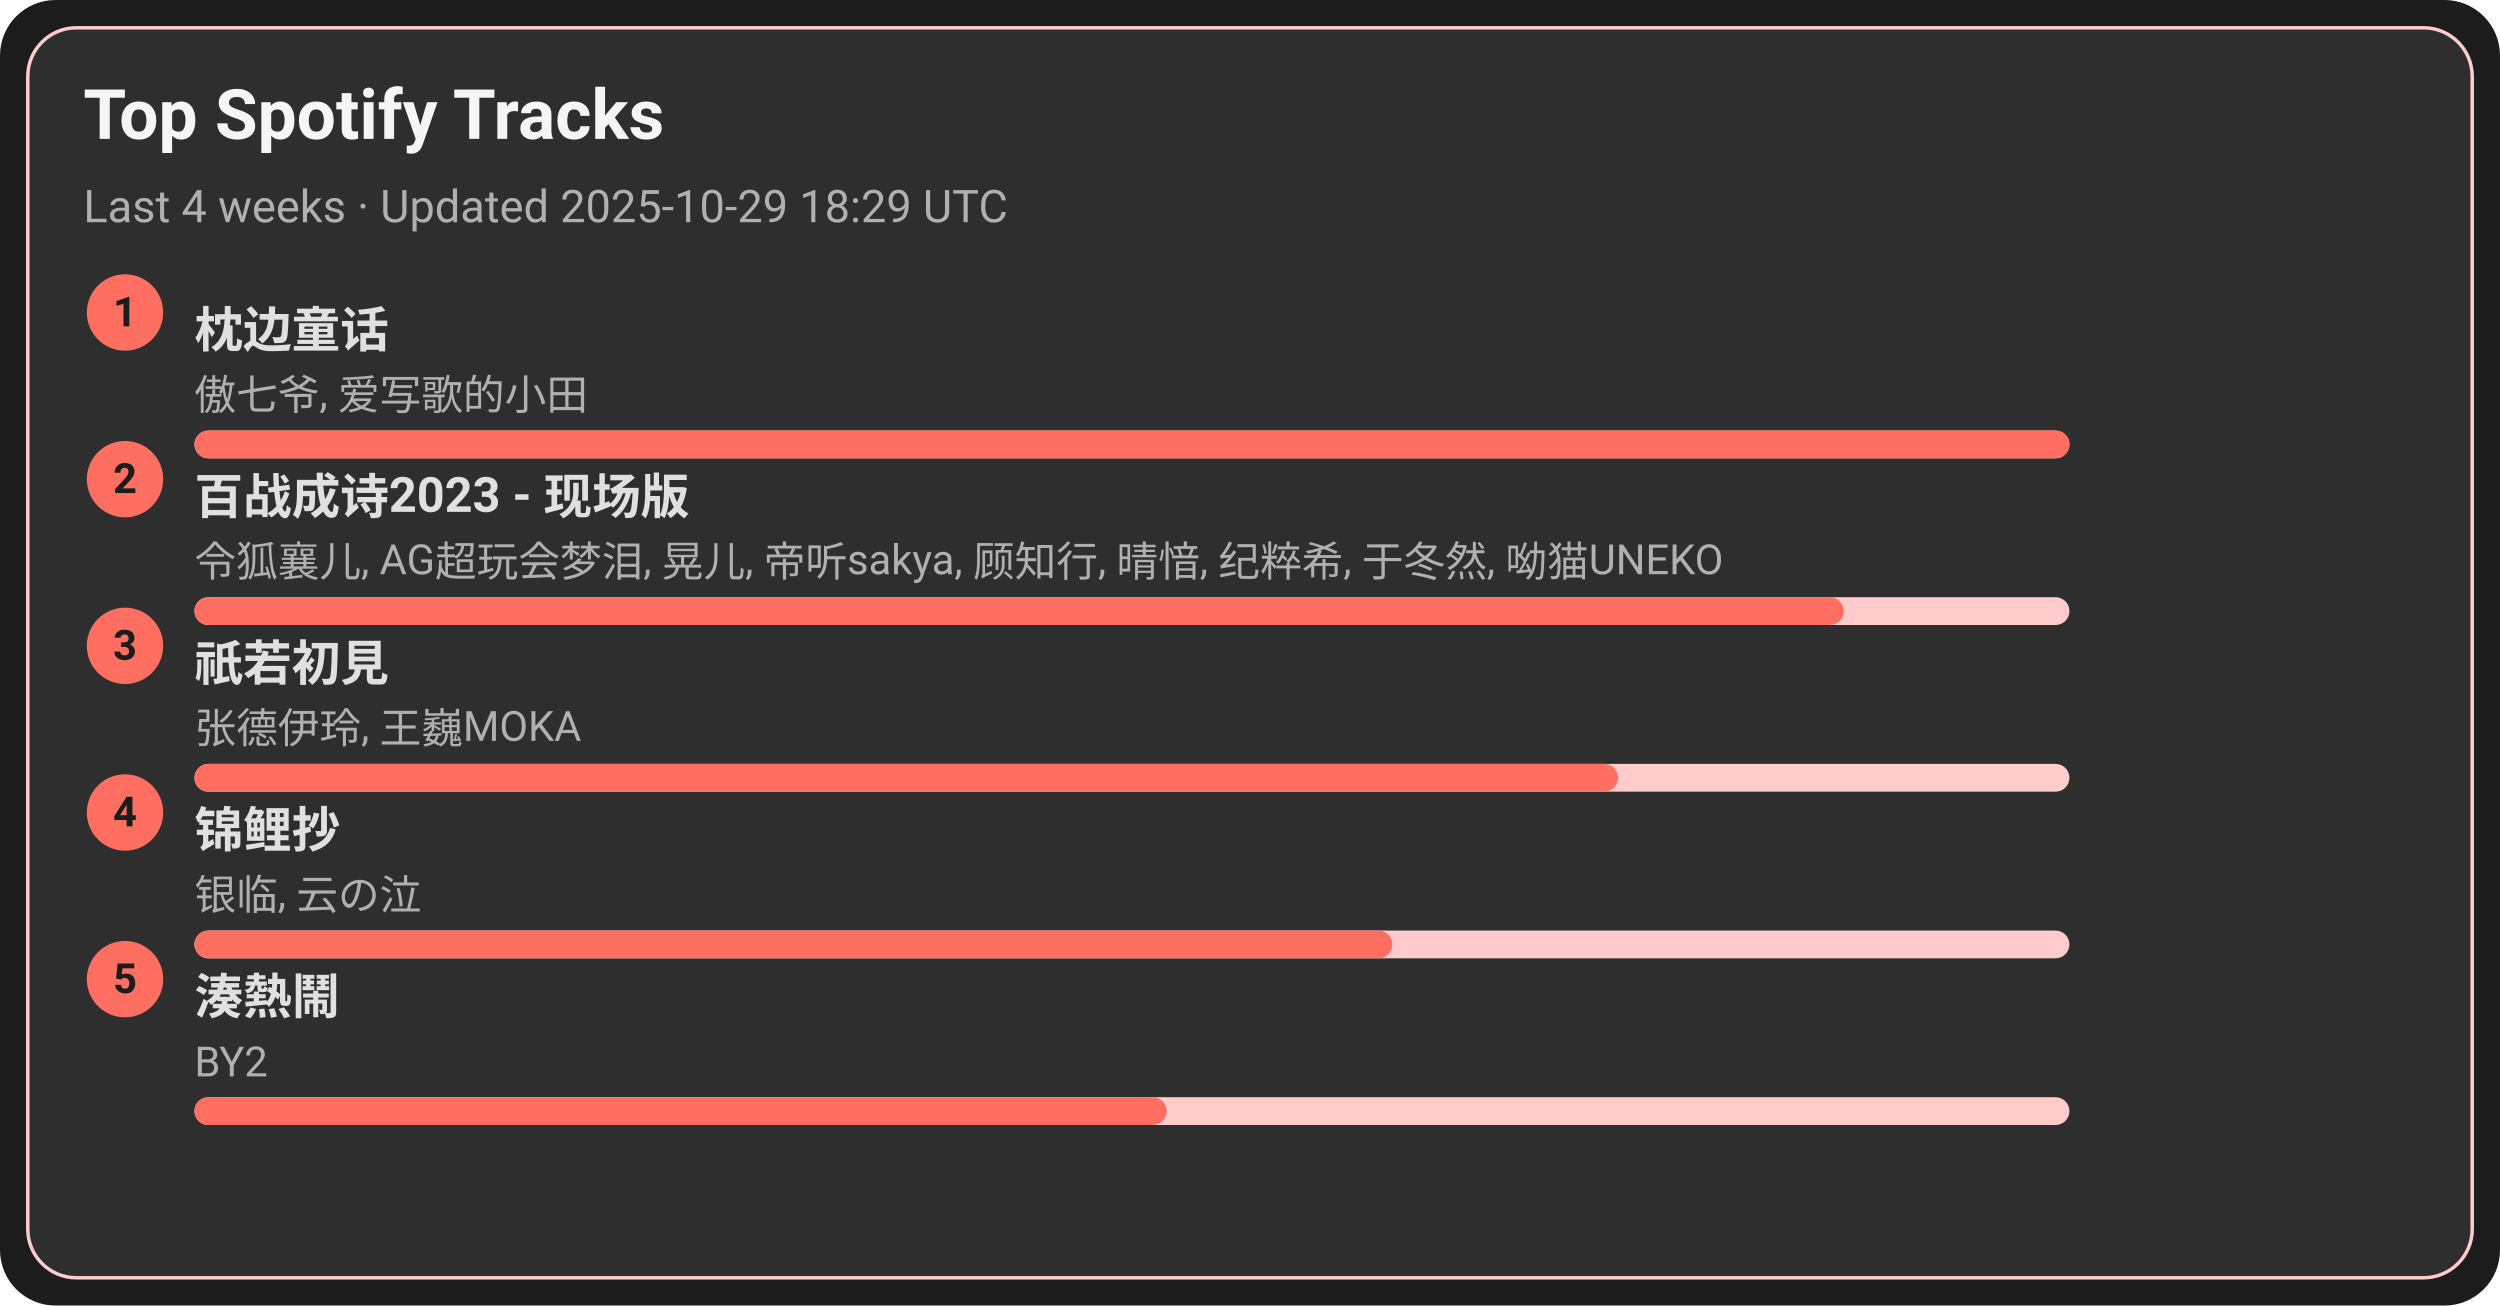
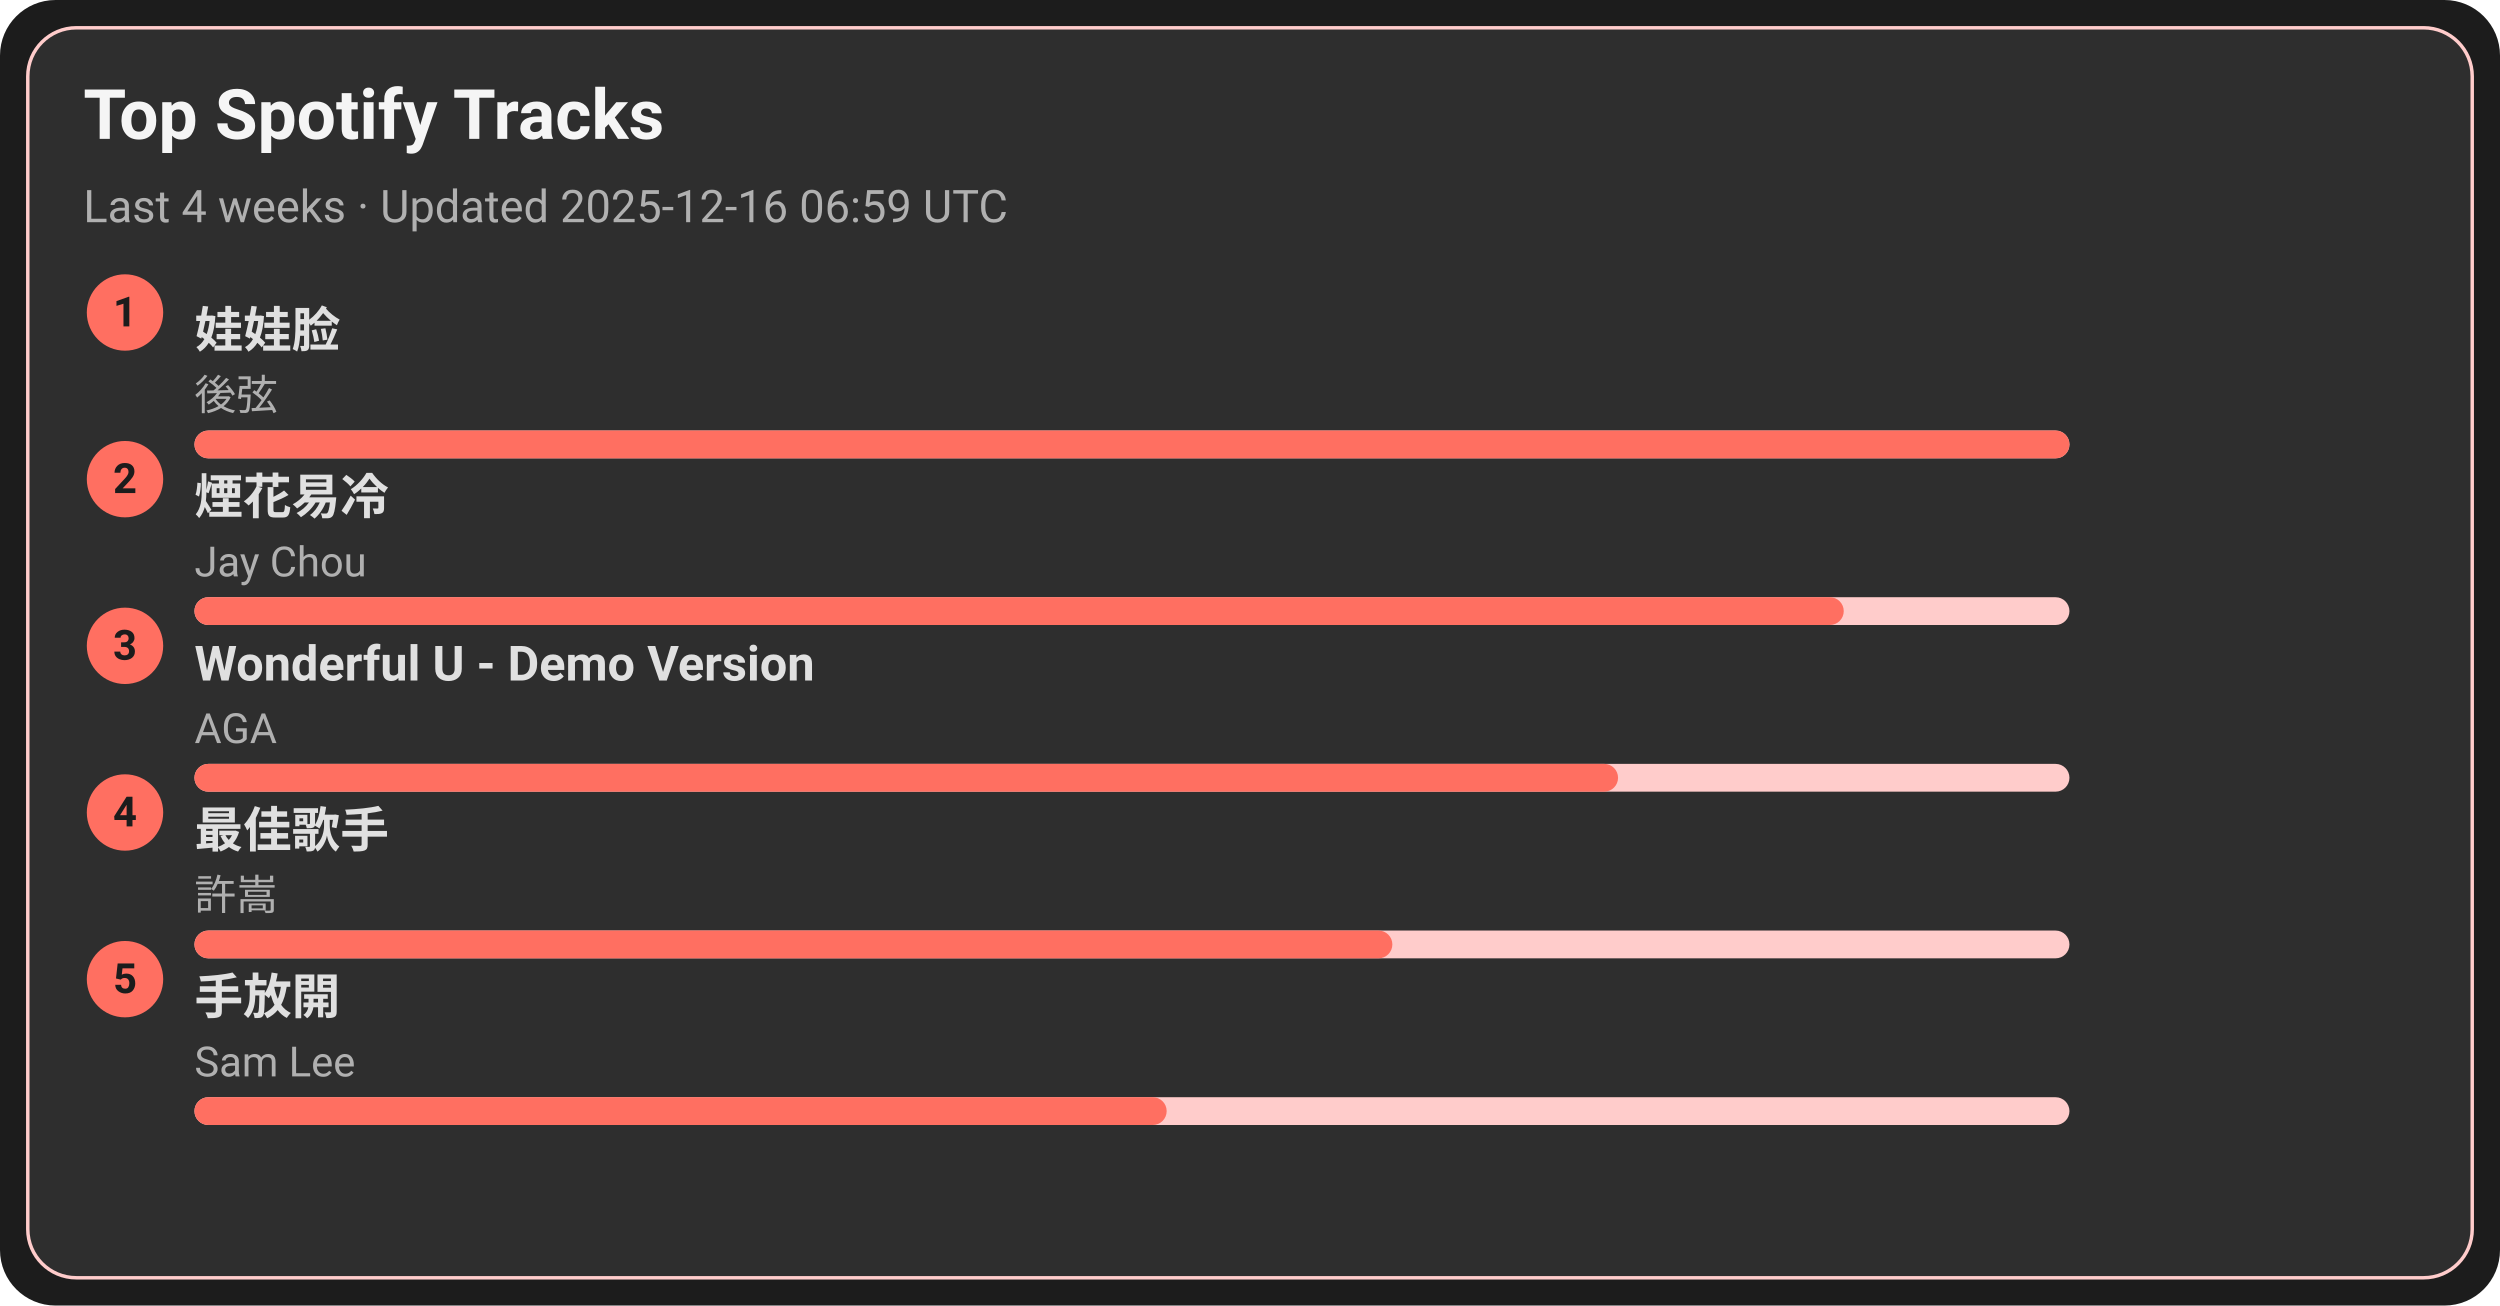
<svg xmlns="http://www.w3.org/2000/svg" width="720" height="376" viewBox="0 0 720 376">
  <style>text{font-family:-apple-system,BlinkMacSystemFont,Segoe UI,Roboto,Ubuntu,Helvetica Neue,Arial,Noto Sans,sans-serif}</style>
  <rect width="720" height="376" rx="16" fill="#1c1c1c" />
  <rect x="8" y="8" width="704" height="360" rx="14" fill="#2e2e2e" stroke="#ffcccb" />
  <text x="24" y="40" font-size="20" fill="#f5f5f5" font-weight="600">Top Spotify Tracks</text>
-   <text x="24" y="64" font-size="13" fill="#b0b0b0">Last 4 weeks · Updated 2025-10-29 18:29 UTC</text>
+   <text x="24" y="64" font-size="13" fill="#b0b0b0">Last 4 weeks · Updated 2025-12-16 06:59 UTC</text>
  <circle cx="36" cy="90" r="11" fill="#ff6f61" />
  <text x="36" y="94" text-anchor="middle" font-size="12" fill="#1c1c1c" font-weight="700">1</text>
-   <a href="https://open.spotify.com/track/3I8tlHNA9NM8dL0B23xGIY" target="_blank" rel="noopener noreferrer">
-     <text x="56" y="100" font-size="14" fill="#e0e0e0" font-weight="600">枕边童话</text>
+   <a href="https://open.spotify.com/track/08ouEICweFmqfgPJnRIQkE" target="_blank" rel="noopener noreferrer">
+     <text x="56" y="100" font-size="14" fill="#e0e0e0" font-weight="600">娃娃脸</text>
  </a>
-   <text x="56" y="118" font-size="12" fill="#b0b0b0">傲七爷, 爱写歌的小田</text>
+   <text x="56" y="118" font-size="12" fill="#b0b0b0">後弦</text>
  <rect x="56" y="124" width="540" height="8" rx="4" fill="#ffcccb" />
  <rect x="56" y="124" width="540" height="8" rx="4" fill="#ff6f61" />
  <circle cx="36" cy="138" r="11" fill="#ff6f61" />
  <text x="36" y="142" text-anchor="middle" font-size="12" fill="#1c1c1c" font-weight="700">2</text>
-   <a href="https://open.spotify.com/track/2gttnS8fWnDwziLFt2TLEi" target="_blank" rel="noopener noreferrer">
-     <text x="56" y="148" font-size="14" fill="#e0e0e0" font-weight="600">百战成诗2023 - 现场版</text>
+   <a href="https://open.spotify.com/track/24beWW0pQCJEF3IVSpIryu" target="_blank" rel="noopener noreferrer">
+     <text x="56" y="148" font-size="14" fill="#e0e0e0" font-weight="600">煙花易冷</text>
  </a>
-   <text x="56" y="166" font-size="12" fill="#b0b0b0">令狐襄儿, AG超玩会梦泪, 晃儿, 帝听sakya, 顾知行, 晴愔, 纪粹希, 于冬然, 呦猫UNEKO</text>
+   <text x="56" y="166" font-size="12" fill="#b0b0b0">Jay Chou</text>
  <rect x="56" y="172" width="540" height="8" rx="4" fill="#ffcccb" />
  <rect x="56" y="172" width="475" height="8" rx="4" fill="#ff6f61" />
  <circle cx="36" cy="186" r="11" fill="#ff6f61" />
  <text x="36" y="190" text-anchor="middle" font-size="12" fill="#1c1c1c" font-weight="700">3</text>
-   <a href="https://open.spotify.com/track/5X4U0jJr9H4oOoXTpiVkyA" target="_blank" rel="noopener noreferrer">
-     <text x="56" y="196" font-size="14" fill="#e0e0e0" font-weight="600">祇若初見</text>
+   <a href="https://open.spotify.com/track/2eSNpIOFoi1Q8wxw6CycXJ" target="_blank" rel="noopener noreferrer">
+     <text x="56" y="196" font-size="14" fill="#e0e0e0" font-weight="600">Wonderful U - Demo Version</text>
  </a>
-   <text x="56" y="214" font-size="12" fill="#b0b0b0">张德伊玲, 王巍MOKA</text>
+   <text x="56" y="214" font-size="12" fill="#b0b0b0">AGA</text>
  <rect x="56" y="220" width="540" height="8" rx="4" fill="#ffcccb" />
  <rect x="56" y="220" width="410" height="8" rx="4" fill="#ff6f61" />
  <circle cx="36" cy="234" r="11" fill="#ff6f61" />
  <text x="36" y="238" text-anchor="middle" font-size="12" fill="#1c1c1c" font-weight="700">4</text>
-   <a href="https://open.spotify.com/track/1KBIv1xAf0VhKsHrZaTVKu" target="_blank" rel="noopener noreferrer">
-     <text x="56" y="244" font-size="14" fill="#e0e0e0" font-weight="600">锦鲤抄</text>
+   <a href="https://open.spotify.com/track/1tXkID53w0fBaY5p3MjNxN" target="_blank" rel="noopener noreferrer">
+     <text x="56" y="244" font-size="14" fill="#e0e0e0" font-weight="600">最佳歌手</text>
  </a>
-   <text x="56" y="262" font-size="12" fill="#b0b0b0">银临, 云の泣</text>
+   <text x="56" y="262" font-size="12" fill="#b0b0b0">許嵩</text>
  <rect x="56" y="268" width="540" height="8" rx="4" fill="#ffcccb" />
  <rect x="56" y="268" width="345" height="8" rx="4" fill="#ff6f61" />
  <circle cx="36" cy="282" r="11" fill="#ff6f61" />
  <text x="36" y="286" text-anchor="middle" font-size="12" fill="#1c1c1c" font-weight="700">5</text>
-   <a href="https://open.spotify.com/track/2Qhxww2DKuv7gfvZkkR0wa" target="_blank" rel="noopener noreferrer">
-     <text x="56" y="292" font-size="14" fill="#e0e0e0" font-weight="600">湊熱鬧</text>
+   <a href="https://open.spotify.com/track/2Dd9EXYXI2NNrLG61OtWQv" target="_blank" rel="noopener noreferrer">
+     <text x="56" y="292" font-size="14" fill="#e0e0e0" font-weight="600">手放開</text>
  </a>
-   <text x="56" y="310" font-size="12" fill="#b0b0b0">BY2</text>
+   <text x="56" y="310" font-size="12" fill="#b0b0b0">Sam Lee</text>
  <rect x="56" y="316" width="540" height="8" rx="4" fill="#ffcccb" />
  <rect x="56" y="316" width="280" height="8" rx="4" fill="#ff6f61" />
</svg>
